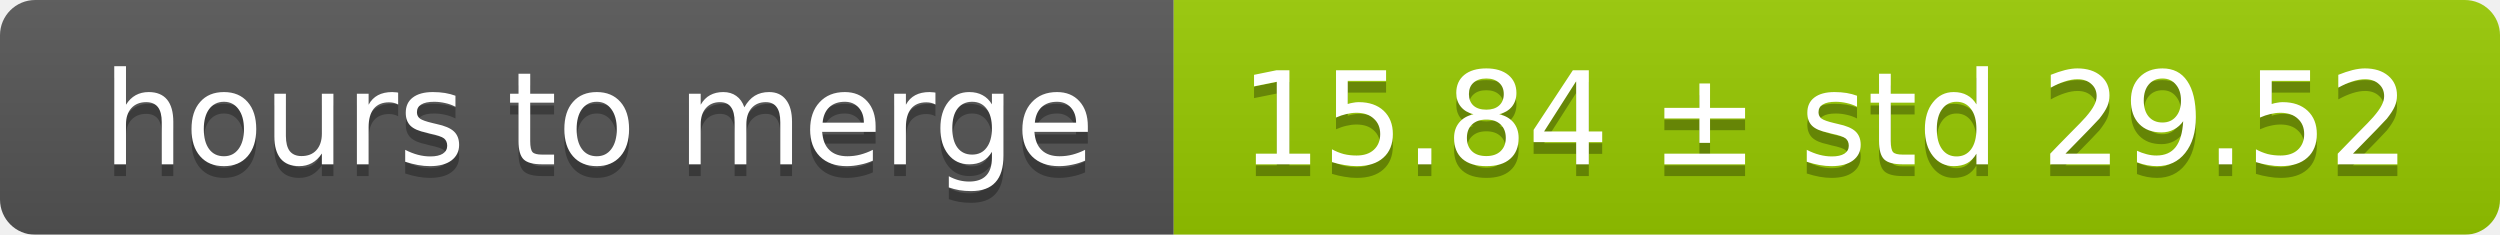
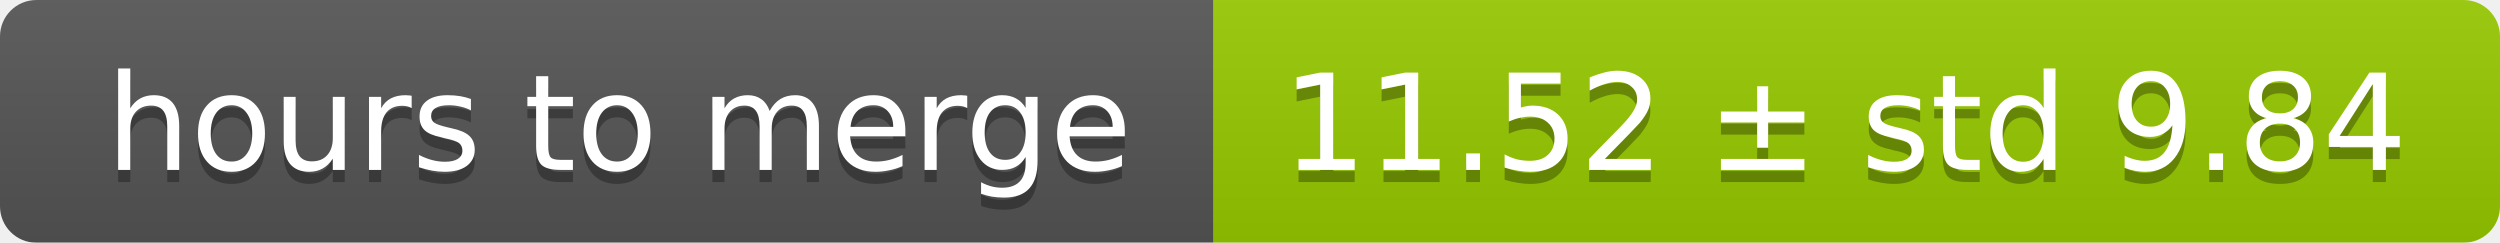
- <svg xmlns="http://www.w3.org/2000/svg" width="213" height="20">
+ <svg xmlns="http://www.w3.org/2000/svg" width="206" height="20">
  <linearGradient id="smooth" x2="0" y2="100%">
    <stop offset="0" stop-color="#bbb" stop-opacity=".1" />
    <stop offset="1" stop-opacity=".1" />
  </linearGradient>
  <mask id="round">
-     <rect width="213" height="20" rx="3" fill="#fff" />
+     <rect width="206" height="20" rx="3" fill="#fff" />
  </mask>
  <g mask="url(#round)">
    <rect width="100" height="20" fill="#555" />
-     <rect x="100" width="113" height="20" fill="#97ca00" />
-     <rect width="213" height="20" fill="url(#smooth)" />
+     <rect x="100" width="106" height="20" fill="#97ca00" />
+     <rect width="206" height="20" fill="url(#smooth)" />
  </g>
  <g fill="#fff" text-anchor="middle" font-family="DejaVu Sans,Verdana,Geneva,sans-serif" font-size="11">
    <text x="51" y="15" fill="#010101" fill-opacity=".3">hours to merge</text>
    <text x="51" y="14">hours to merge</text>
-     <text x="155.5" y="15" fill="#010101" fill-opacity=".3">15.84 ± std 29.52</text>
-     <text x="155.5" y="14">15.84 ± std 29.52</text>
+     <text x="152" y="15" fill="#010101" fill-opacity=".3">11.52 ± std 9.84</text>
+     <text x="152" y="14">11.52 ± std 9.84</text>
  </g>
</svg>
